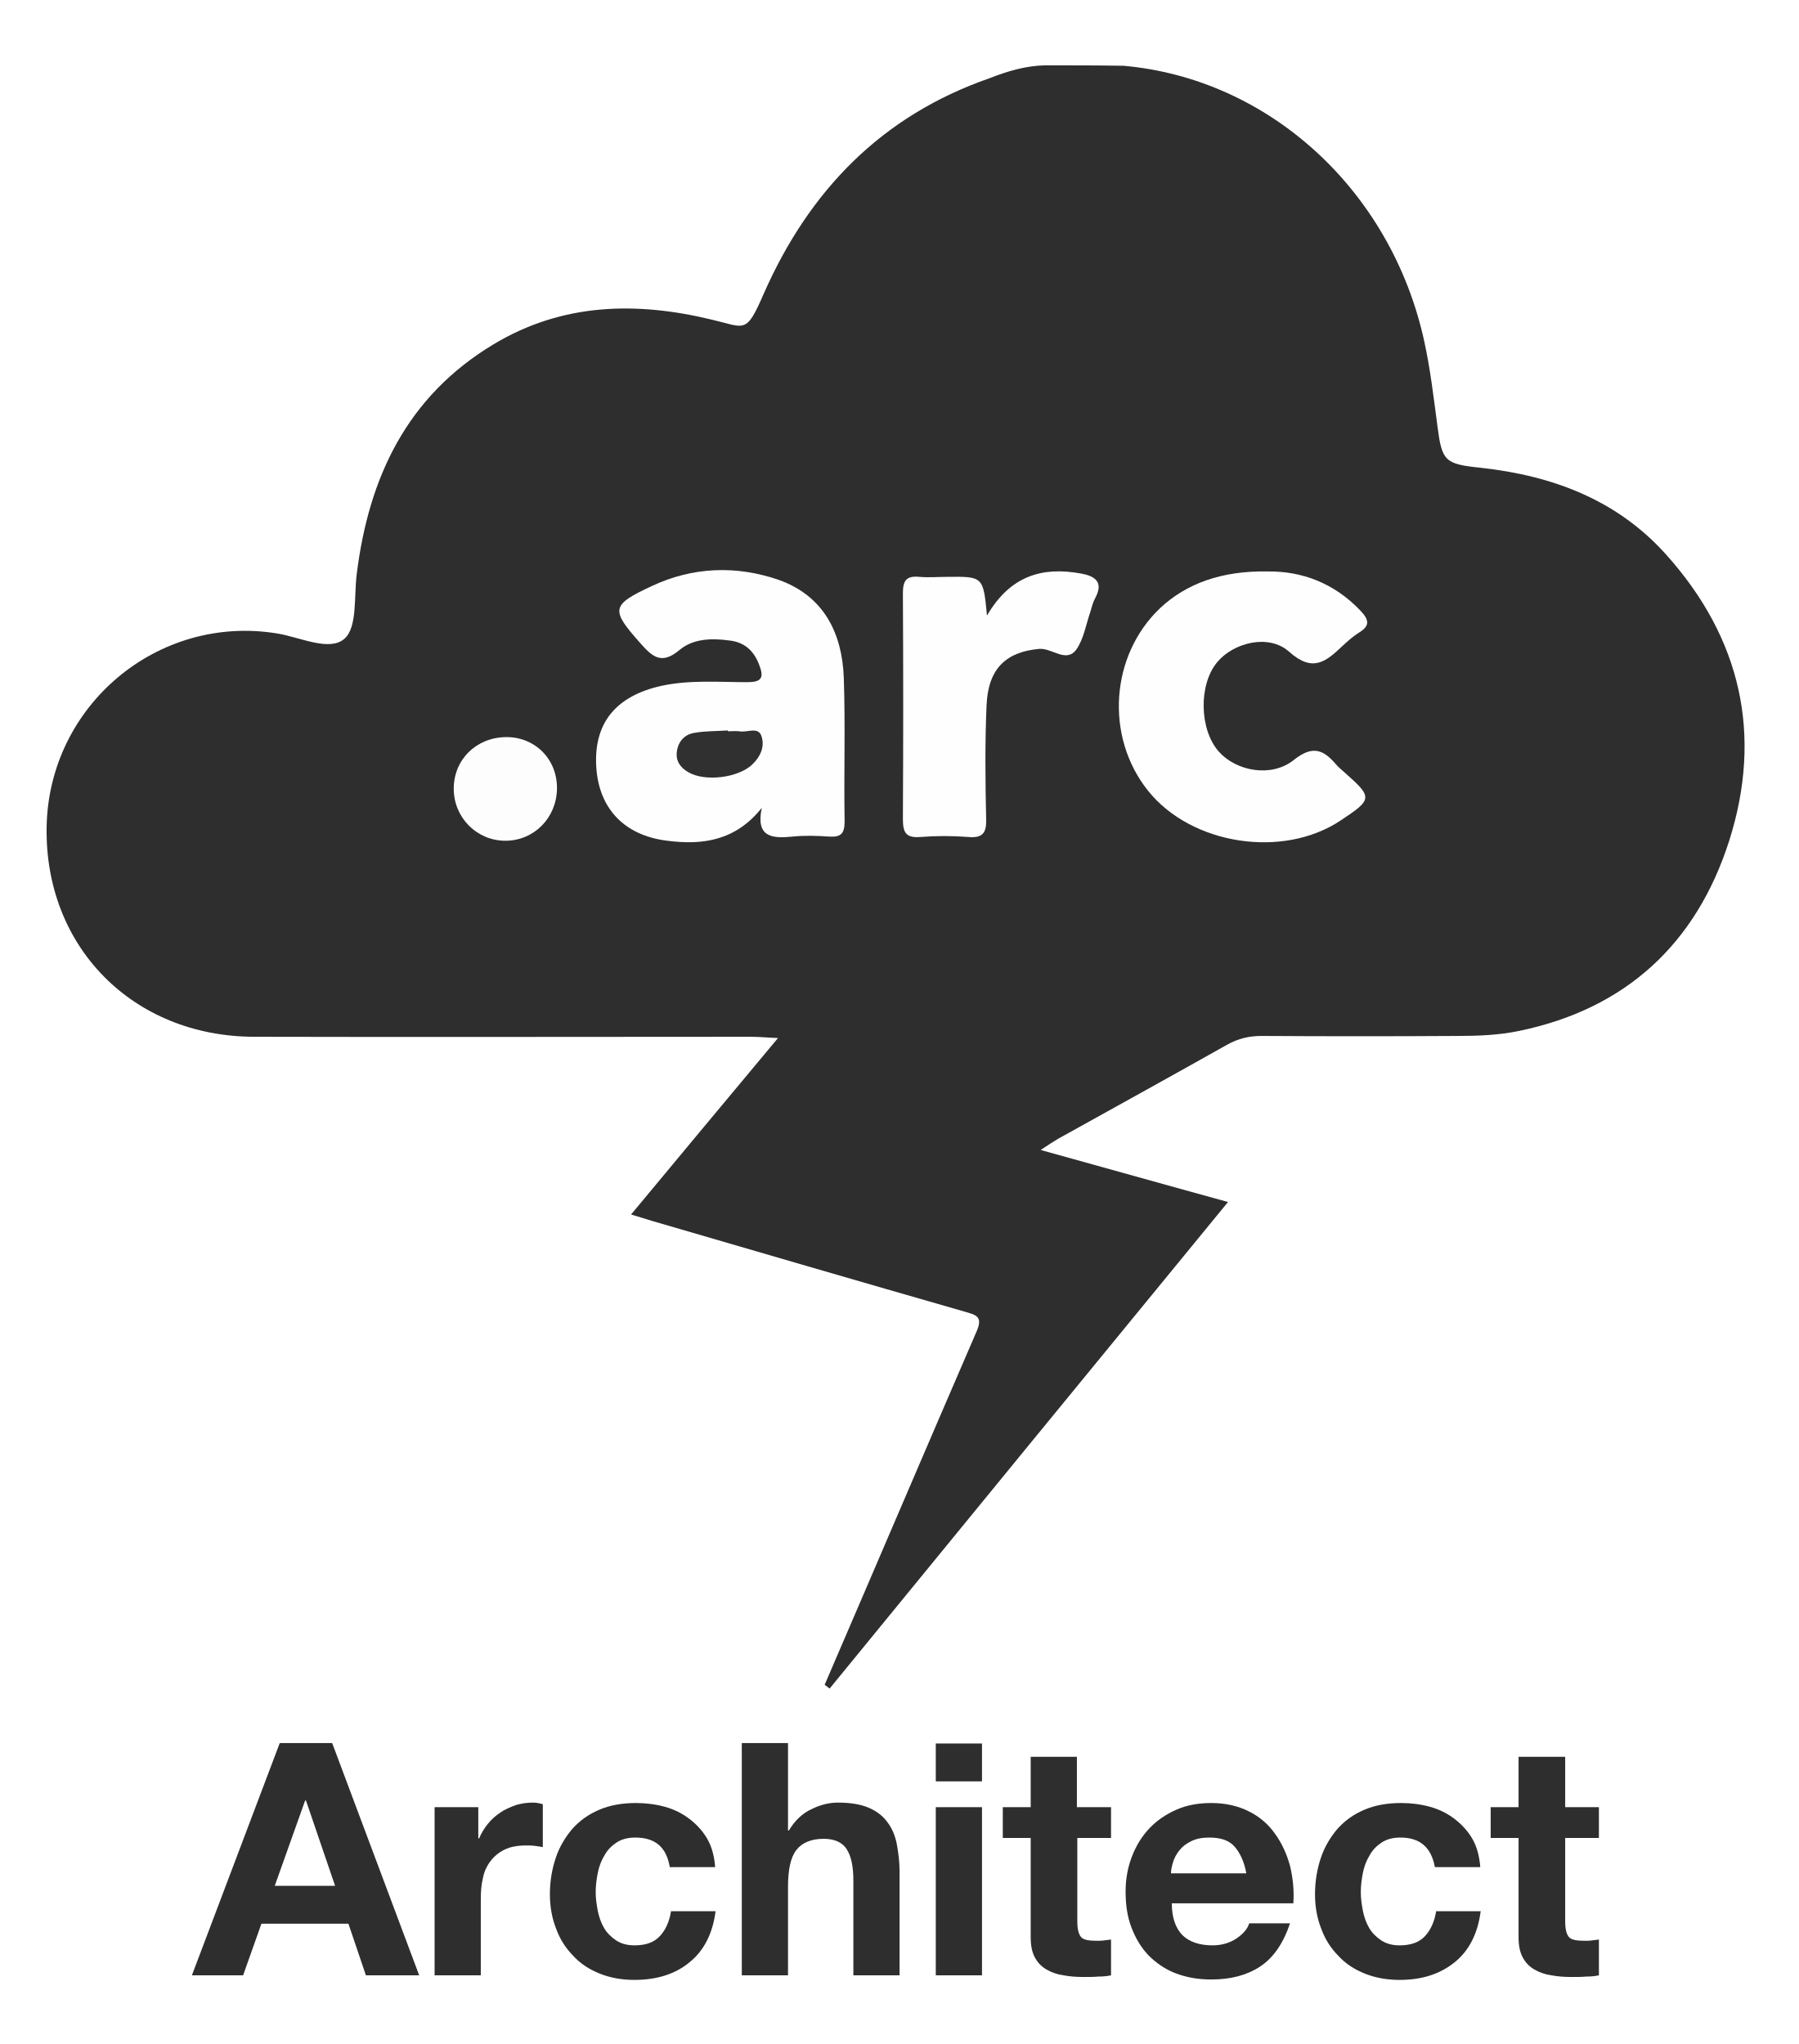
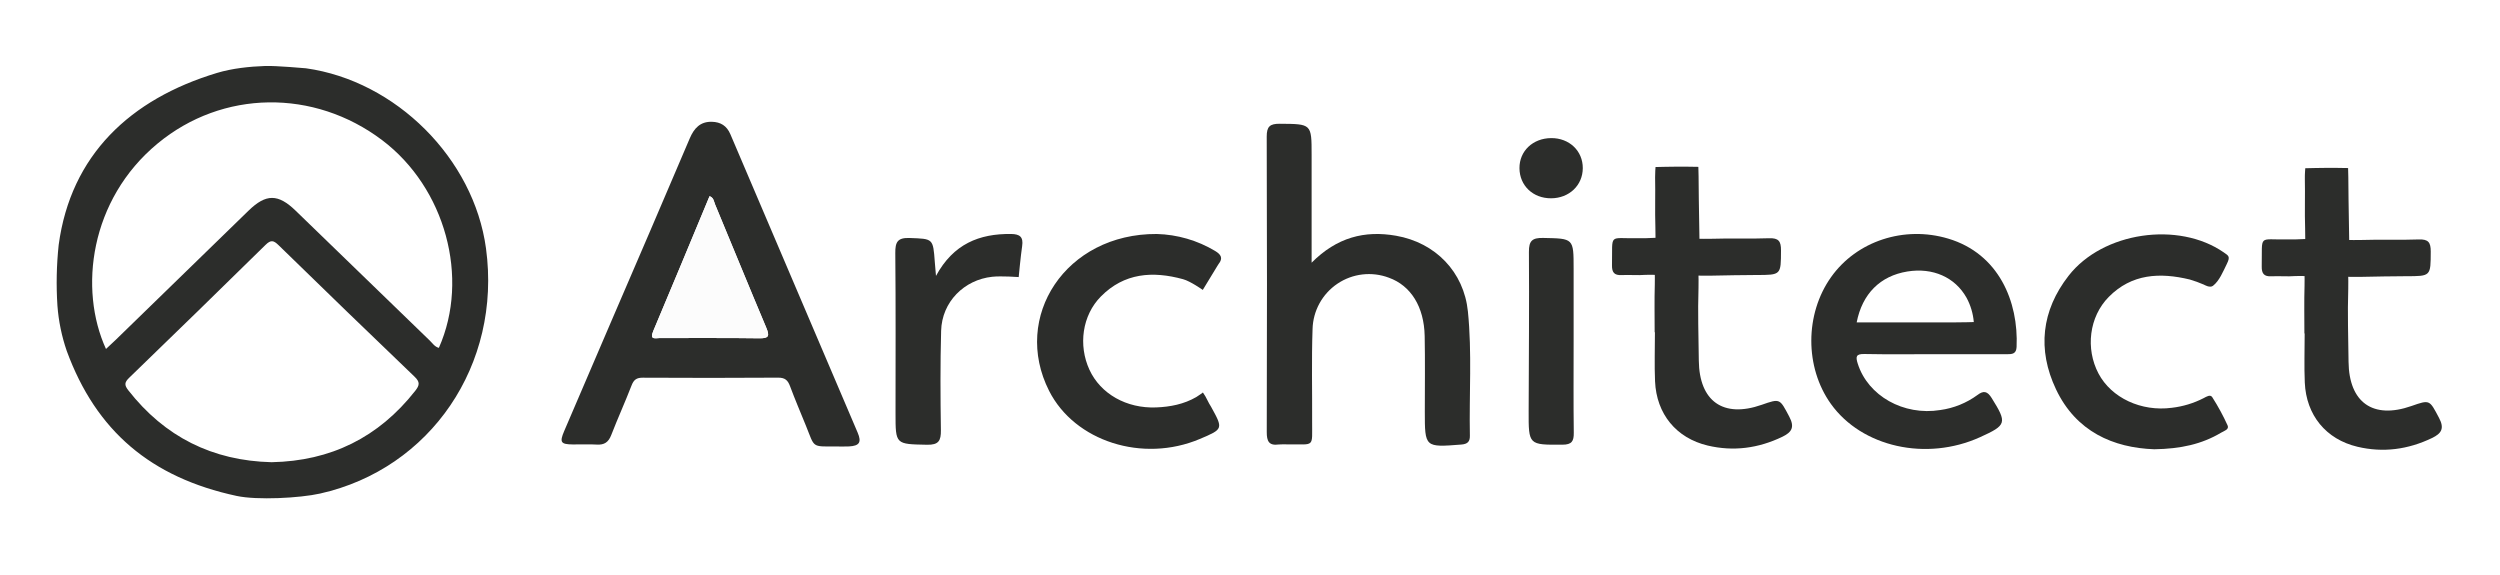
- <svg xmlns="http://www.w3.org/2000/svg" version="1.1" id="Layer_1" x="0px" y="0px" viewBox="0 0 432 491.1" style="enable-background:new 0 0 432 491.1;" xml:space="preserve">
-   <style type="text/css">
- 	.st0{fill:#2E2E2E;}
- 	.st1{fill:#FEFEFE;}
- 	.st2{fill:#FDFDFD;}
- 	.st3{fill:#303030;}
- </style>
-   <g>
-     <path class="st0" d="M251,15.7c6.3,0,12.6,0,18.9,0.1c34.9,3.1,64.2,29.8,72.2,66c1.5,6.8,2.3,13.7,3.2,20.5   c1.1,8.5,1.7,9.2,10.5,10.1c17.2,1.9,32.7,7.7,44.5,20.9c17.9,20,23.2,43.2,15.1,68.7c-7.9,24.7-24.8,40.4-50.5,45.7   c-4.8,1-9.8,1.2-14.7,1.2c-15.7,0.1-31.4,0.1-47.1,0c-3,0-5.6,0.6-8.3,2.1c-13.5,7.6-27.1,15.1-40.6,22.6c-1.2,0.7-2.4,1.5-4.2,2.7   c15.2,4.2,29.7,8.3,45,12.5c-32.2,39.3-64,78.1-95.7,116.9c-0.4-0.3-0.8-0.6-1.2-0.9c12.2-28.3,24.3-56.7,36.5-84.9   c1.7-3.8-0.4-4-3-4.8c-25.1-7.2-50.1-14.5-75.1-21.8c-1.4-0.4-2.8-0.9-4.9-1.5c11.7-14.1,23.2-27.9,35.3-42.4   c-2.7-0.1-4.5-0.3-6.4-0.3c-39.8,0-79.6,0.1-119.5,0c-29.1-0.1-50.3-21.6-49.8-50.4c0.5-29.2,26.7-51.2,55.4-46.5   c5.5,0.9,12.5,4.4,16.1,1.3c3.2-2.7,2.3-10.2,3-15.6c2.9-23.3,12.1-42.7,32.9-55.2c16.5-9.9,34.2-10.3,52.4-5.9   c8.1,1.9,8.2,3.6,12.5-6.3c10.9-24.7,28.3-42.7,54.2-51.7C242,17.1,246.4,15.8,251,15.7z" />
-     <path class="st1" d="M183,194.1c-6.3,7.9-14.2,9-22.7,7.9c-10.7-1.3-16.8-8.2-17.1-18.6c-0.3-10,5-16.2,15.6-18.6   c6.9-1.5,13.8-0.9,20.7-0.9c3.4,0,4.1-1,2.9-4.1c-1.3-3.5-3.6-5.5-7.1-5.9c-4.3-0.6-8.8-0.5-12.1,2.3c-4.3,3.6-6.5,1.6-9.4-1.7   c-7.1-8-7.1-9.1,2.8-13.7c9.8-4.6,20.2-5,30.4-1.5c10.8,3.8,15.3,12.7,15.7,23.5c0.4,11.5,0,23,0.2,34.5c0,2.9-0.8,3.9-3.7,3.7   c-2.9-0.2-5.9-0.3-8.8,0C185.5,201.5,181.5,201.2,183,194.1z" />
-     <path class="st1" d="M304.5,137.3c8.3-0.1,16,2.8,22.3,9.4c2.3,2.4,2.2,3.8-0.5,5.4c-1.4,0.9-2.6,2-3.8,3.1   c-3.9,3.7-7.1,6.5-12.8,1.4c-4.9-4.4-13.4-2.2-17.3,2.5c-4.5,5.4-4.3,16.2,0.4,21.5c4.2,4.7,12.6,6.3,18,2c4.5-3.6,7.1-2.5,10.1,1   c0.6,0.7,1.3,1.3,2,1.9c6.9,6.1,6.9,6.5-0.8,11.6c-13.9,9.3-35.9,5.9-46.3-7.1c-10.4-13-9.1-32.5,2.9-43.9   C285,140.2,293.5,137.1,304.5,137.3z" />
-     <path class="st1" d="M237.1,147.9c5.6-9.6,13.3-11.8,22.6-10.1c3.3,0.6,5.5,2,3.4,5.9c-0.5,0.9-0.8,2-1.1,3.1   c-1.1,3.1-1.6,6.6-3.4,9.2c-2.4,3.4-5.8-0.3-8.9-0.1c-7.9,0.7-12.3,4.6-12.7,13.5c-0.4,9.1-0.3,18.3-0.1,27.4   c0.1,3.3-0.8,4.6-4.3,4.3c-3.8-0.3-7.7-0.3-11.5,0c-3.6,0.3-4.2-1.2-4.2-4.4c0.1-18.1,0.1-36.2,0-54.2c0-3.1,0.9-4.2,4-3.9   c2.2,0.2,4.4,0,6.6,0C236.2,138.5,236.2,138.5,237.1,147.9z" />
-     <path class="st2" d="M133.8,189.5c-0.1,7-5.5,12.5-12.4,12.5c-6.9,0-12.4-5.6-12.4-12.5c0-7,5.4-12.3,12.5-12.4   C128.5,177,133.9,182.4,133.8,189.5z" />
-     <path class="st3" d="M174.9,175.7c0.9,0,1.8-0.1,2.7,0c1.8,0.4,4.5-1.2,5.3,1.1c0.9,2.5-0.2,5-2.2,6.9c-3.4,3.2-11.4,4.2-15.4,1.8   c-1.9-1.1-3-2.7-2.7-4.9c0.3-2.4,1.8-4.1,4.1-4.5c2.7-0.5,5.4-0.4,8.1-0.6C174.9,175.6,174.9,175.6,174.9,175.7z" />
-   </g>
-   <g>
-     <path class="st0" d="M79.8,418.8l20.9,55.8H87.9l-4.2-12.4H62.8l-4.4,12.4H46.1l21.1-55.8H79.8z M80.5,453.1l-7-20.5h-0.2L66,453.1   H80.5z" />
-     <path class="st0" d="M114.9,434.2v7.5h0.2c0.5-1.2,1.2-2.4,2.1-3.5c0.9-1.1,1.9-2,3-2.7c1.1-0.8,2.4-1.3,3.7-1.8   c1.3-0.4,2.7-0.6,4.1-0.6c0.7,0,1.5,0.1,2.4,0.4v10.3c-0.5-0.1-1.1-0.2-1.9-0.3c-0.7-0.1-1.4-0.1-2.1-0.1c-2,0-3.8,0.3-5.2,1   c-1.4,0.7-2.5,1.6-3.4,2.8c-0.9,1.2-1.5,2.5-1.8,4.1c-0.4,1.6-0.5,3.3-0.5,5.1v18.2h-11.1v-40.4H114.9z" />
-     <path class="st0" d="M152.6,441.5c-1.8,0-3.3,0.4-4.5,1.2c-1.2,0.8-2.2,1.8-2.9,3.1c-0.8,1.3-1.3,2.7-1.6,4.2   c-0.3,1.5-0.5,3.1-0.5,4.6c0,1.5,0.2,2.9,0.5,4.5c0.3,1.5,0.8,2.9,1.5,4.1c0.7,1.2,1.7,2.2,2.9,3c1.2,0.8,2.7,1.2,4.4,1.2   c2.7,0,4.7-0.7,6.1-2.2c1.4-1.5,2.3-3.5,2.7-6h10.7c-0.7,5.4-2.8,9.5-6.3,12.3c-3.4,2.8-7.8,4.2-13.2,4.2c-3,0-5.8-0.5-8.3-1.5   c-2.5-1-4.7-2.4-6.4-4.3c-1.8-1.8-3.2-4-4.1-6.5c-1-2.5-1.5-5.3-1.5-8.3c0-3.1,0.5-6,1.4-8.7c0.9-2.7,2.3-5,4-7   c1.8-2,3.9-3.5,6.5-4.6c2.6-1.1,5.5-1.6,8.8-1.6c2.4,0,4.7,0.3,6.9,0.9c2.2,0.6,4.2,1.6,5.9,2.9c1.7,1.3,3.2,2.9,4.3,4.8   c1.1,1.9,1.7,4.2,1.9,6.8h-10.9C160.1,443.8,157.4,441.5,152.6,441.5z" />
-     <path class="st0" d="M189.3,418.8v21h0.2c1.4-2.3,3.2-4.1,5.4-5.1c2.2-1.1,4.3-1.6,6.4-1.6c3,0,5.4,0.4,7.3,1.2   c1.9,0.8,3.4,1.9,4.5,3.4c1.1,1.4,1.9,3.2,2.3,5.2c0.4,2.1,0.7,4.3,0.7,6.8v24.9H205v-22.8c0-3.3-0.5-5.8-1.6-7.5   c-1-1.6-2.9-2.5-5.5-2.5c-3,0-5.2,0.9-6.6,2.7c-1.4,1.8-2,4.8-2,8.9v21.2h-11.1v-55.8H189.3z" />
-     <path class="st0" d="M224.8,428v-9.1h11.1v9.1H224.8z M235.9,434.2v40.4h-11.1v-40.4H235.9z" />
-     <path class="st0" d="M266.9,434.2v7.4h-8.1v20c0,1.9,0.3,3.1,0.9,3.8s1.9,0.9,3.8,0.9c0.6,0,1.2,0,1.8-0.1c0.6-0.1,1.1-0.1,1.6-0.2   v8.6c-0.9,0.2-2,0.3-3.1,0.3c-1.1,0.1-2.3,0.1-3.4,0.1c-1.7,0-3.3-0.1-4.9-0.4c-1.5-0.2-2.9-0.7-4.1-1.4c-1.2-0.7-2.1-1.6-2.8-2.9   c-0.7-1.3-1-2.9-1-4.9v-23.8h-6.7v-7.4h6.7v-12.1h11.1v12.1H266.9z" />
-     <path class="st0" d="M284.1,465c1.7,1.6,4.1,2.4,7.2,2.4c2.2,0,4.2-0.6,5.8-1.7c1.6-1.1,2.6-2.3,3-3.6h9.8c-1.6,4.8-4,8.3-7.2,10.4   s-7.1,3.1-11.7,3.1c-3.2,0-6-0.5-8.6-1.5c-2.6-1-4.7-2.5-6.5-4.3c-1.8-1.9-3.1-4.1-4.1-6.7c-1-2.6-1.4-5.5-1.4-8.6   c0-3,0.5-5.8,1.5-8.4c1-2.6,2.4-4.9,4.2-6.8c1.8-1.9,4-3.4,6.5-4.5c2.5-1.1,5.3-1.6,8.4-1.6c3.4,0,6.4,0.7,9,2s4.7,3.1,6.3,5.4   c1.6,2.2,2.8,4.8,3.6,7.7c0.7,2.9,1,5.9,0.8,9h-29.2C281.5,460.7,282.4,463.3,284.1,465z M296.6,443.7c-1.3-1.5-3.3-2.2-6.1-2.2   c-1.8,0-3.2,0.3-4.4,0.9c-1.2,0.6-2.1,1.3-2.8,2.2c-0.7,0.9-1.2,1.8-1.5,2.8c-0.3,1-0.5,1.9-0.5,2.7h18.1   C298.9,447.3,297.9,445.2,296.6,443.7z" />
-     <path class="st0" d="M336.4,441.5c-1.8,0-3.3,0.4-4.5,1.2c-1.2,0.8-2.2,1.8-2.9,3.1c-0.8,1.3-1.3,2.7-1.6,4.2   c-0.3,1.5-0.5,3.1-0.5,4.6c0,1.5,0.2,2.9,0.5,4.5c0.3,1.5,0.8,2.9,1.5,4.1c0.7,1.2,1.7,2.2,2.9,3c1.2,0.8,2.7,1.2,4.4,1.2   c2.7,0,4.7-0.7,6.1-2.2c1.4-1.5,2.3-3.5,2.7-6h10.7c-0.7,5.4-2.8,9.5-6.3,12.3s-7.8,4.2-13.2,4.2c-3,0-5.8-0.5-8.3-1.5   c-2.5-1-4.7-2.4-6.4-4.3c-1.8-1.8-3.2-4-4.1-6.5c-1-2.5-1.5-5.3-1.5-8.3c0-3.1,0.5-6,1.4-8.7c0.9-2.7,2.3-5,4-7   c1.8-2,3.9-3.5,6.5-4.6c2.6-1.1,5.5-1.6,8.8-1.6c2.4,0,4.7,0.3,6.9,0.9c2.2,0.6,4.2,1.6,5.9,2.9c1.7,1.3,3.2,2.9,4.3,4.8   c1.1,1.9,1.7,4.2,1.9,6.8h-10.9C343.8,443.8,341.1,441.5,336.4,441.5z" />
-     <path class="st0" d="M384.1,434.2v7.4H376v20c0,1.9,0.3,3.1,0.9,3.8s1.9,0.9,3.8,0.9c0.6,0,1.2,0,1.8-0.1c0.6-0.1,1.1-0.1,1.6-0.2   v8.6c-0.9,0.2-2,0.3-3.1,0.3c-1.1,0.1-2.3,0.1-3.4,0.1c-1.7,0-3.3-0.1-4.9-0.4c-1.5-0.2-2.9-0.7-4.1-1.4c-1.2-0.7-2.1-1.6-2.8-2.9   c-0.7-1.3-1-2.9-1-4.9v-23.8h-6.7v-7.4h6.7v-12.1H376v12.1H384.1z" />
-   </g>
+ <svg xmlns="http://www.w3.org/2000/svg" id="Layer_1" data-name="Layer 1" viewBox="0 0 1224 281.302">
+   <defs>
+     <style>.cls-1{fill:none;}.cls-2{fill:#2c2d2b;}.cls-3{fill:#fcfcfc;}</style>
+   </defs>
+   <path class="cls-1" d="M187.134,68.643c-33.468-25.282-78.204-24.624-109.914,1.576C43.907,97.743,38.516,141.655,51.888,170.859c1.618-1.514,3.191-2.936,4.71-4.413q32.552-31.651,65.094-63.312c8.552-8.313,14.448-8.313,23.046.011Q177.568,134.929,210.392,166.72c1.364,1.318,2.438,3.079,4.477,3.594C230.07,136.071,218.024,91.978,187.134,68.643Z" />
+   <path class="cls-1" d="M933.841,132.926c-13.242,2.151-22.08,10.871-24.814,24.924h47.222c4.988,0,10.121-.175,10.121-.175a30.305,30.305,0,0,0-3.57-11.933C957.175,135.726,946.283,130.905,933.841,132.926Z" />
+   <path class="cls-1" d="M136.404,120.053c-2.46-2.401-3.773-2.742-6.425-.131q-33.197,32.685-66.73,65.028c-2.288,2.211-2.469,3.537-.453,6.11q26.797,34.213,70.176,35.234c28.965-.561,52.379-12.127,70.301-34.916,2.149-2.733,2.476-4.295-.315-6.964Q169.498,152.424,136.404,120.053Z" />
+   <path class="cls-2" d="M149.797,33.436s-14.624-1.311-19.906-1.132c-7.715.261-16.239,1.168-23.643,3.4-42.525,12.823-71.61,40.243-77.522,84.217a173.579,173.579,0,0,0-.606,29.746,87.871,87.871,0,0,0,4.554,22.134c14.374,39.203,41.207,62.008,83.237,71.016,9.98,2.139,30.851,1.057,40.811-1.172,54.019-12.092,88.954-63.043,81.223-120.032C231.972,77.579,193.795,39.581,149.797,33.436Zm53.477,157.943c-17.922,22.789-41.336,34.354-70.301,34.916Q89.512,225.248,62.797,191.06c-2.016-2.573-1.835-3.899.453-6.11q33.5-32.375,66.73-65.028c2.652-2.611,3.965-2.27,6.425.131q33.126,32.336,66.554,64.362C205.75,187.084,205.423,188.646,203.274,191.379Zm11.595-21.065c-2.038-.515-3.113-2.276-4.477-3.594q-32.858-31.757-65.655-63.575c-8.598-8.324-14.494-8.323-23.046-.011Q89.135,134.78,56.598,166.446c-1.519,1.477-3.092,2.899-4.71,4.413-13.372-29.204-7.981-73.116,25.332-100.64,31.71-26.2,76.447-26.858,109.914-1.576C218.024,91.978,230.07,136.071,214.869,170.314Z" />
+   <path class="cls-2" d="M357.591,65.715c-1.776-4.173-4.817-5.982-9.058-6.089-5.695-.145-8.715,3.164-10.831,8.13q-19.342,45.404-38.916,90.708Q287.491,184.759,276.22,211.065c-2.352,5.517-1.683,6.468,4.254,6.54,3.908.048,7.829-.177,11.722.063,3.671.226,5.709-1.163,7.052-4.629,3.164-8.165,6.801-16.148,9.96-24.315,1.076-2.782,2.429-3.823,5.479-3.804q33.125.198,66.25-.022c3.409-.028,4.779,1.265,5.869,4.189,2.446,6.564,5.208,13.011,7.841,19.505,4.336,10.692,2.554,10.017,14.581,9.999,2.15-.002,4.305.095,6.448-.021,5.077-.275,6.258-2.005,4.243-6.734Q388.783,138.763,357.591,65.715ZM371.753,165.626c-16.222-.235-32.45-.069-48.675-.118-2.02-.006-5.171,1.125-3.286-3.336,9.296-22.002,18.421-44.077,27.604-66.122,2.081.759,2.109,2.589,2.669,3.935,8.39,20.131,16.606,40.334,25.086,60.426C376.87,164.482,376.483,165.695,371.753,165.626Z" />
+   <path class="cls-2" d="M718.687,152.499c-1.969-19.395-15.921-33.709-35.169-37.08-15.397-2.697-29.005.779-41.351,13.195V75.857c0-15.311-.001-15.144-15.598-15.264-4.811-.037-6.4,1.343-6.383,6.294q.247,72.323.018,144.647c-.012,4.454,1.029,6.755,5.878,6.088a38.128,38.128,0,0,1,4.685-.036c13.161-.16,11.582,1.817,11.652-11.363.08-15.03-.319-30.074.21-45.087a27.621,27.621,0,0,1,37.402-25.155c10.703,3.867,17.206,14.18,17.491,28.534.243,12.293.066,24.595.068,36.893.003,17.714-.005,17.645,17.888,16.244,3.022-.237,4.23-1.434,4.174-4.291C719.256,193.072,720.74,172.727,718.687,152.499Z" />
+   <path class="cls-2" d="M953.838,116.824c-21.602-6.453-44.825,1.216-57.339,18.839-12.873,18.128-12.908,44.186-.084,62.098,15.146,21.154,46.742,28.197,73.03,16.278,13.085-5.933,13.289-6.947,5.68-19.161-2.079-3.337-3.918-3.797-6.941-1.503a40.032,40.032,0,0,1-18.249,7.381c-17.948,2.897-35.367-6.935-40.367-22.668-1.093-3.44-.947-4.854,3.272-4.766,11.525.24,23.059.083,34.59.082,11.726-.001,23.452-.027,35.178.02,2.568.01,4.561-.156,4.714-3.556C988.324,147.67,978.61,124.223,953.838,116.824Zm2.411,41.026H909.028c2.734-14.053,11.571-22.774,24.814-24.924,12.442-2.02,23.334,2.8,28.959,12.817a30.305,30.305,0,0,1,3.57,11.933S961.238,157.85,956.25,157.85Z" />
+   <path class="cls-2" d="M579.23,136.694c3.649.999,9.647,5.25,9.647,5.25s5.069-8.327,7.087-11.645a8.751,8.751,0,0,1,.624-.99c2.37-2.923,1.177-4.739-1.683-6.454a58.635,58.635,0,0,0-28.551-8.294c-44.567-.239-71.09,40.539-52.708,76.812,12.538,24.74,45.847,35.37,73.782,23.546,11.514-4.873,11.515-4.874,5.475-15.829a27.561,27.561,0,0,1-1.706-3.06,25.981,25.981,0,0,0-2.25-3.87s-2.014,1.527-3.262,2.248c-6.063,3.502-12.72,4.794-19.628,5.068-14.485.573-27.208-6.609-32.663-18.432-5.527-11.98-3.577-26.62,5.629-35.92C550.411,133.621,564.303,132.607,579.23,136.694Z" />
+   <path class="cls-2" d="M1072.146,136.854a61.413,61.413,0,0,1,6.888,2.502s2.908,1.769,4.428.587c3.152-2.451,4.923-6.926,6.815-10.766,1.764-3.581.871-3.939-1.506-5.59-22.179-15.407-59.237-10.078-75.983,11.422-13.33,17.113-15.353,36.175-6.183,55.562,9.818,20.755,28.053,28.666,48.107,29.386,12.922-.191,23.288-2.477,32.752-8.125,1.416-.845,4.06-1.54,3.168-3.542a110.024,110.024,0,0,0-7.493-13.796c-.971-1.541-2.849-.303-4.228.428a45.69,45.69,0,0,1-15.586,4.731c-14.962,1.992-29.627-4.858-35.911-16.789-6.403-12.155-4.601-27.726,5.016-37.473C1043.664,134.005,1057.451,133.31,1072.146,136.854Z" />
+   <path class="cls-2" d="M495.018,114.557c-15.555-.182-28.258,4.852-36.761,20.529-.287-3.365-.454-5.102-.581-6.841-.846-11.62-.856-11.285-12.296-11.72-5.925-.225-7.094,1.953-7.042,7.378.254,26.167.114,52.338.114,78.508-0,15.285.005,15.022,15.418,15.34,5.716.118,6.869-1.99,6.793-7.153-.238-16.204-.33-32.424.111-48.622.386-14.203,11.283-24.983,25.008-26.47,4.445-.482,12.973.148,12.973.148s.993-10.558,1.69-15.179C501.125,115.97,499.263,114.607,495.018,114.557Z" />
+   <path class="cls-2" d="M770.446,167.33q0-17.864 0-35.729c0-15.033-.005-14.797-14.903-15.105-5.36-.111-7.019,1.392-6.982,6.827.176,25.965-.055,51.932-.133,77.899-.05,16.746-.044,16.585,16.582,16.497,4.566-.024,5.568-1.714,5.513-5.876C770.326,197.008,770.446,182.168,770.446,167.33Z" />
+   <path class="cls-2" d="M759.445,67.612c-8.968.073-15.573,6.345-15.515,14.733.059,8.538,6.609,14.775,15.482,14.741,8.857-.034,15.483-6.337,15.521-14.762C774.97,73.871,768.306,67.541,759.445,67.612Z" />
+   <path class="cls-3" d="M350.065,99.985c-.561-1.346-.589-3.176-2.669-3.935-9.183,22.045-18.308,44.12-27.604,66.122-1.885,4.462,1.267,3.33,3.286,3.336,16.225.049,32.453-.117,48.675.118,4.73.068,5.117-1.145,3.399-5.216C366.672,140.319,358.455,120.115,350.065,99.985Z" />
+   <path class="cls-2" d="M1194.144,204.587c-4.698-8.83-4.377-9.001-13.527-5.795-18.844,6.602-30.543-1.776-30.766-21.658-.137-12.225-.541-23.35-.146-35.726.075-2.365-.011-5.877-.011-5.877s3.366.067,6.605.015c7.219-.116,14.458-.316,21.69-.316,12.222,0,12.056-.001,12.103-12.079.017-4.432-1.134-6.104-5.926-5.918-9.173.358-18.352-.06-27.547.254-2.857.097-6.455.005-6.455.005l-.315-19.627c0-8.768-.223-15.586-.223-15.586s-8.615-.198-16.009-.019c-1.84.045-4.953.11-4.953.11s-.254,3.042-.211,5.003c.181,8.197-.135,16.406.138,24.598.065,1.948.06,5.052.06,5.052l-5.097.202s-2.342-.053-3.514-.024c-14.656.358-12.375-2.873-12.698,13.23-.07,3.485,1.103,5.028,4.723,4.843,3.899-.199,7.837.206,11.719-.114,1.416-.116,4.526.006,4.526.006s.057,2.507-.008,4.684c-.231,7.803-.072,15.618-.072,23.429h.134c0,8.005-.285,16.022.06,24.011.689,15.944,10.338,27.785,25.809,31.45,12.581,2.98,24.778,1.339,36.477-4.281C1195.379,212.215,1196.884,209.738,1194.144,204.587Z" />
+   <path class="cls-2" d="M862.504,198.202c-18.844,6.602-30.543-1.776-30.766-21.658-.137-12.225-.541-23.35-.146-35.726.075-2.365-.011-5.877-.011-5.877s3.366.067,6.605.015c7.219-.116,14.458-.316,21.69-.316,12.222,0,12.056-.001,12.102-12.079.017-4.432-1.134-6.104-5.926-5.918-9.173.358-18.351-.06-27.547.254-2.857.097-6.455.005-6.455.005l-.315-19.627c0-8.769-.223-15.586-.223-15.586S822.898,81.491,815.504,81.669c-1.84.044-4.953.11-4.953.11s-.254,3.042-.211,5.003c.181,8.197-.135,16.407.138,24.598.065,1.948.06,5.052.06,5.052l-5.097.202s-2.342-.053-3.514-.024c-14.656.358-12.376-2.873-12.698,13.23-.07,3.485,1.103,5.028,4.723,4.843,3.899-.199,7.837.206,11.719-.114,1.416-.116,4.526.006,4.526.006s.057,2.507-.008,4.684c-.232,7.803-.072,15.618-.072,23.429h.134c0,8.005-.285,16.022.06,24.011.689,15.943,10.338,27.785,25.809,31.45,12.581,2.98,24.778,1.339,36.477-4.282,4.668-2.243,6.173-4.72,3.432-9.871C871.333,195.167,871.654,194.997,862.504,198.202Z" />
</svg>
